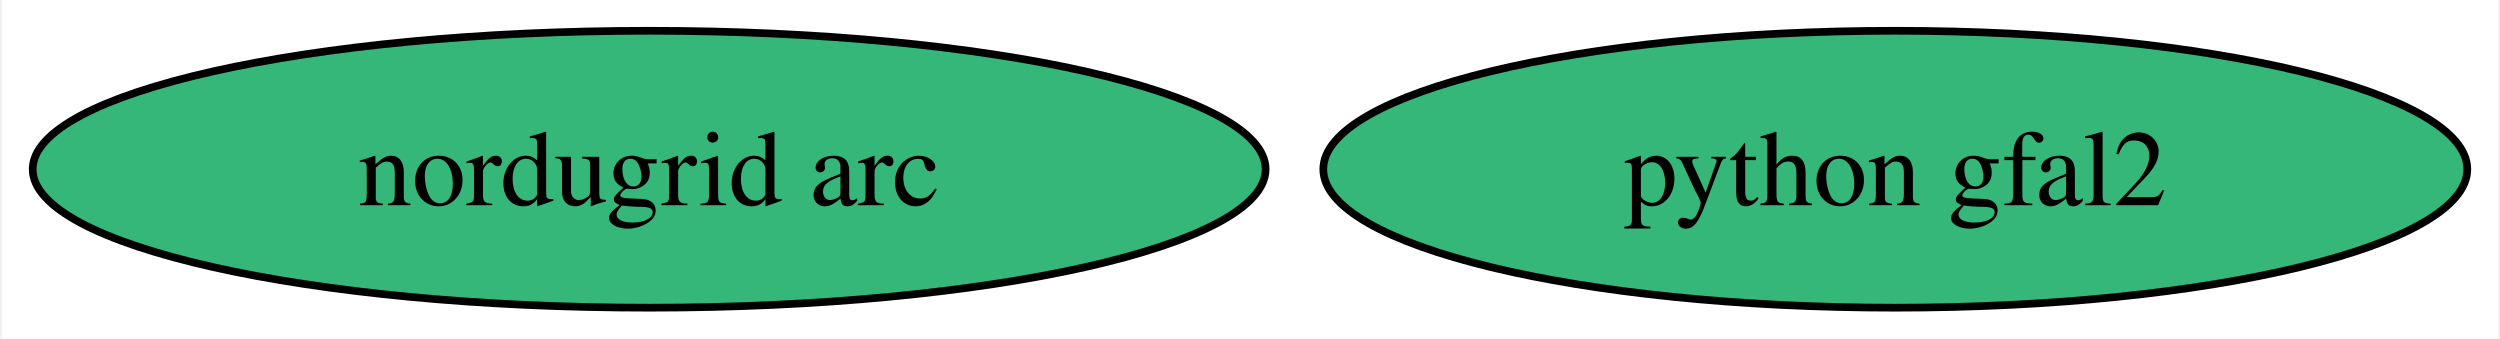
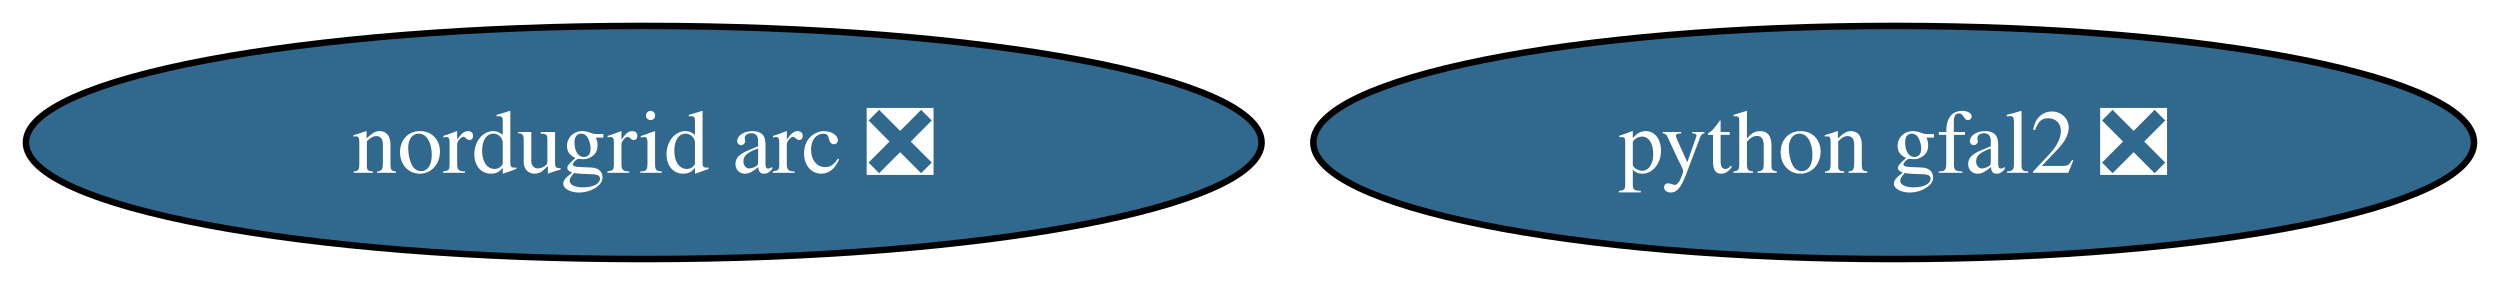
- <svg xmlns="http://www.w3.org/2000/svg" xmlns:xlink="http://www.w3.org/1999/xlink" width="325pt" height="44pt" viewBox="0.00 0.00 324.50 44.00">
+ <svg xmlns="http://www.w3.org/2000/svg" xmlns:xlink="http://www.w3.org/1999/xlink" width="386pt" height="44pt" viewBox="0.00 0.00 386.02 44.00">
  <g id="graph0" class="graph" transform="scale(1 1) rotate(0) translate(4 40)">
-     <polygon fill="white" stroke="none" points="-4,4 -4,-40 320.5,-40 320.5,4 -4,4" />
+     <polygon fill="white" stroke="none" points="-4,4 -4,-40 382.02,-40 382.02,4 -4,4" />
    <g id="node1" class="node">
      <g id="a_node1">
-         <a xlink:href="https://github.com/conda-forge/python-gfal2-feedstock" xlink:title="python gfal2">
-           <ellipse fill="#35b779" stroke="black" cx="242.14" cy="-18" rx="74.36" ry="18" />
-           <text text-anchor="middle" x="242.14" y="-13.32" font-family="Times,serif" font-size="14.00">python gfal2</text>
+         <a xlink:href="https://github.com/conda-forge/python-gfal2-feedstock/pull/39" xlink:title="python gfal2 ❎">
+           <ellipse fill="#31688e" stroke="black" cx="288.4" cy="-18" rx="89.61" ry="18" />
+           <text text-anchor="middle" x="288.4" y="-13.32" font-family="Times,serif" font-size="14.00" fill="white">python gfal2 ❎</text>
        </a>
      </g>
    </g>
    <g id="node2" class="node">
      <g id="a_node2">
-         <a xlink:href="https://github.com/conda-forge/nordugrid-arc-feedstock" xlink:title="nordugrid arc">
-           <ellipse fill="#35b779" stroke="black" cx="80.14" cy="-18" rx="80.14" ry="18" />
-           <text text-anchor="middle" x="80.14" y="-13.32" font-family="Times,serif" font-size="14.00">nordugrid arc</text>
+         <a xlink:href="https://github.com/conda-forge/nordugrid-arc-feedstock/pull/52" xlink:title="nordugrid arc ❎">
+           <ellipse fill="#31688e" stroke="black" cx="95.4" cy="-18" rx="95.4" ry="18" />
+           <text text-anchor="middle" x="95.4" y="-13.32" font-family="Times,serif" font-size="14.00" fill="white">nordugrid arc ❎</text>
        </a>
      </g>
    </g>
  </g>
</svg>
